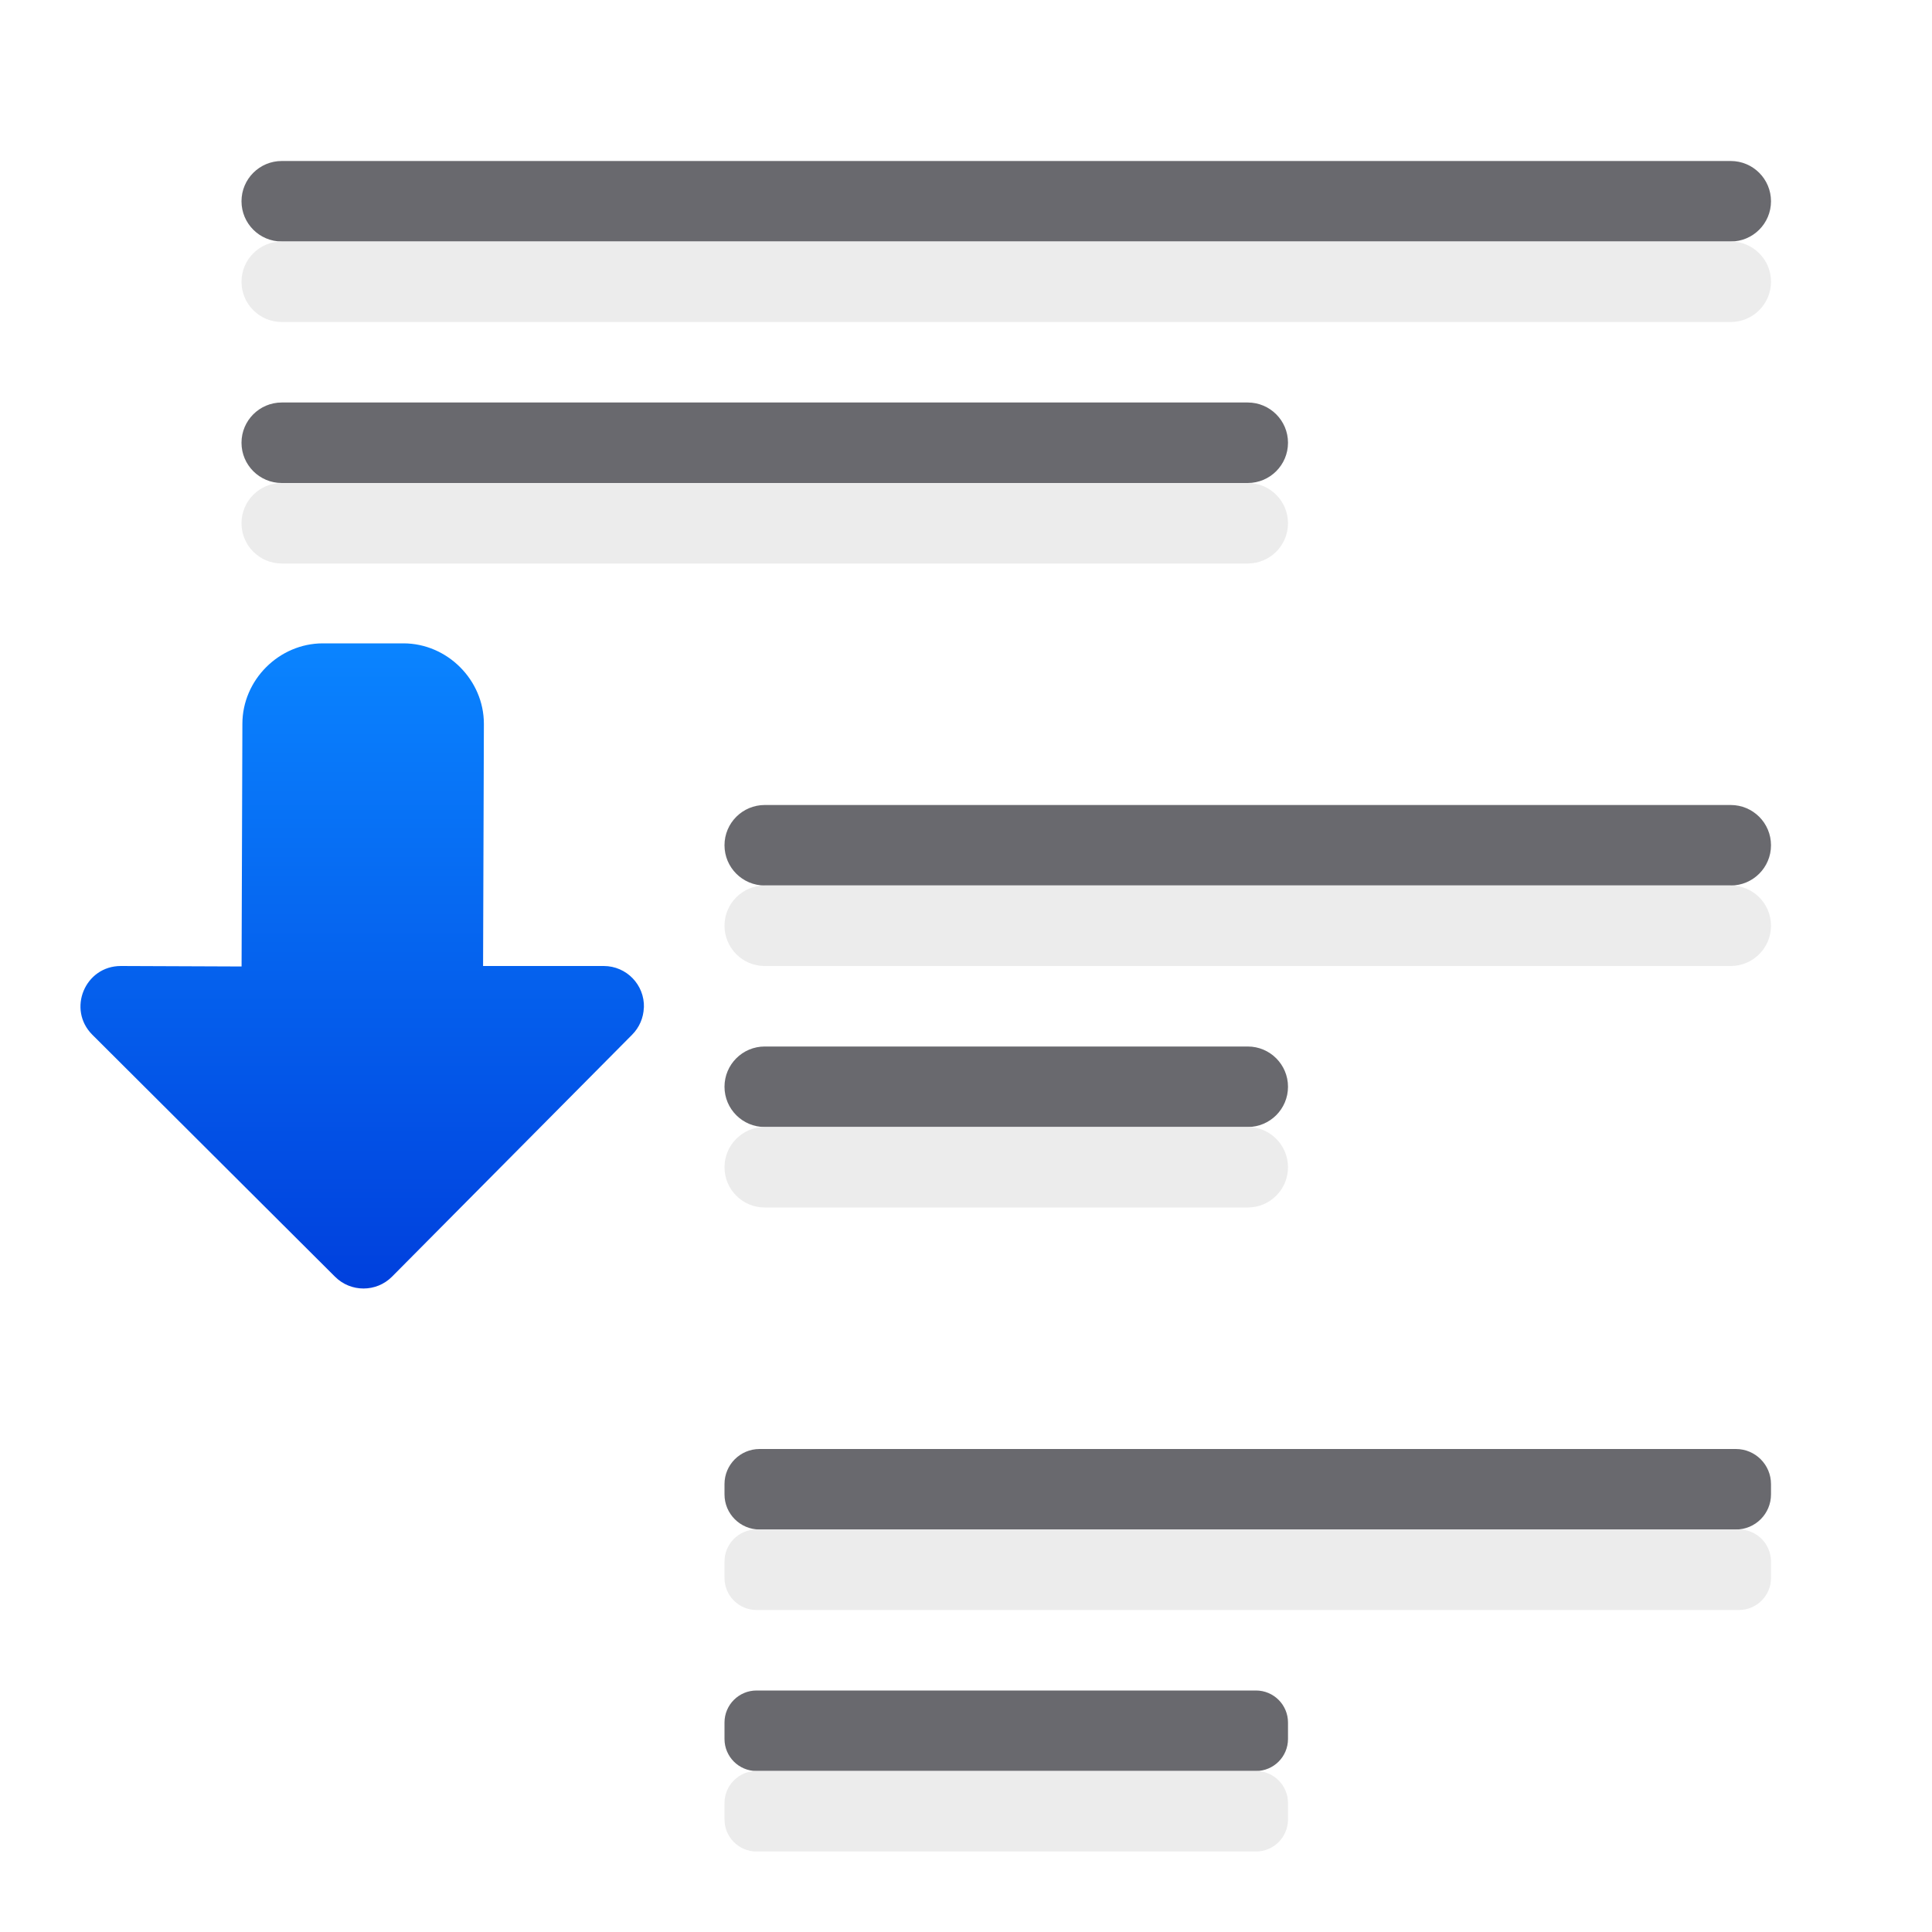
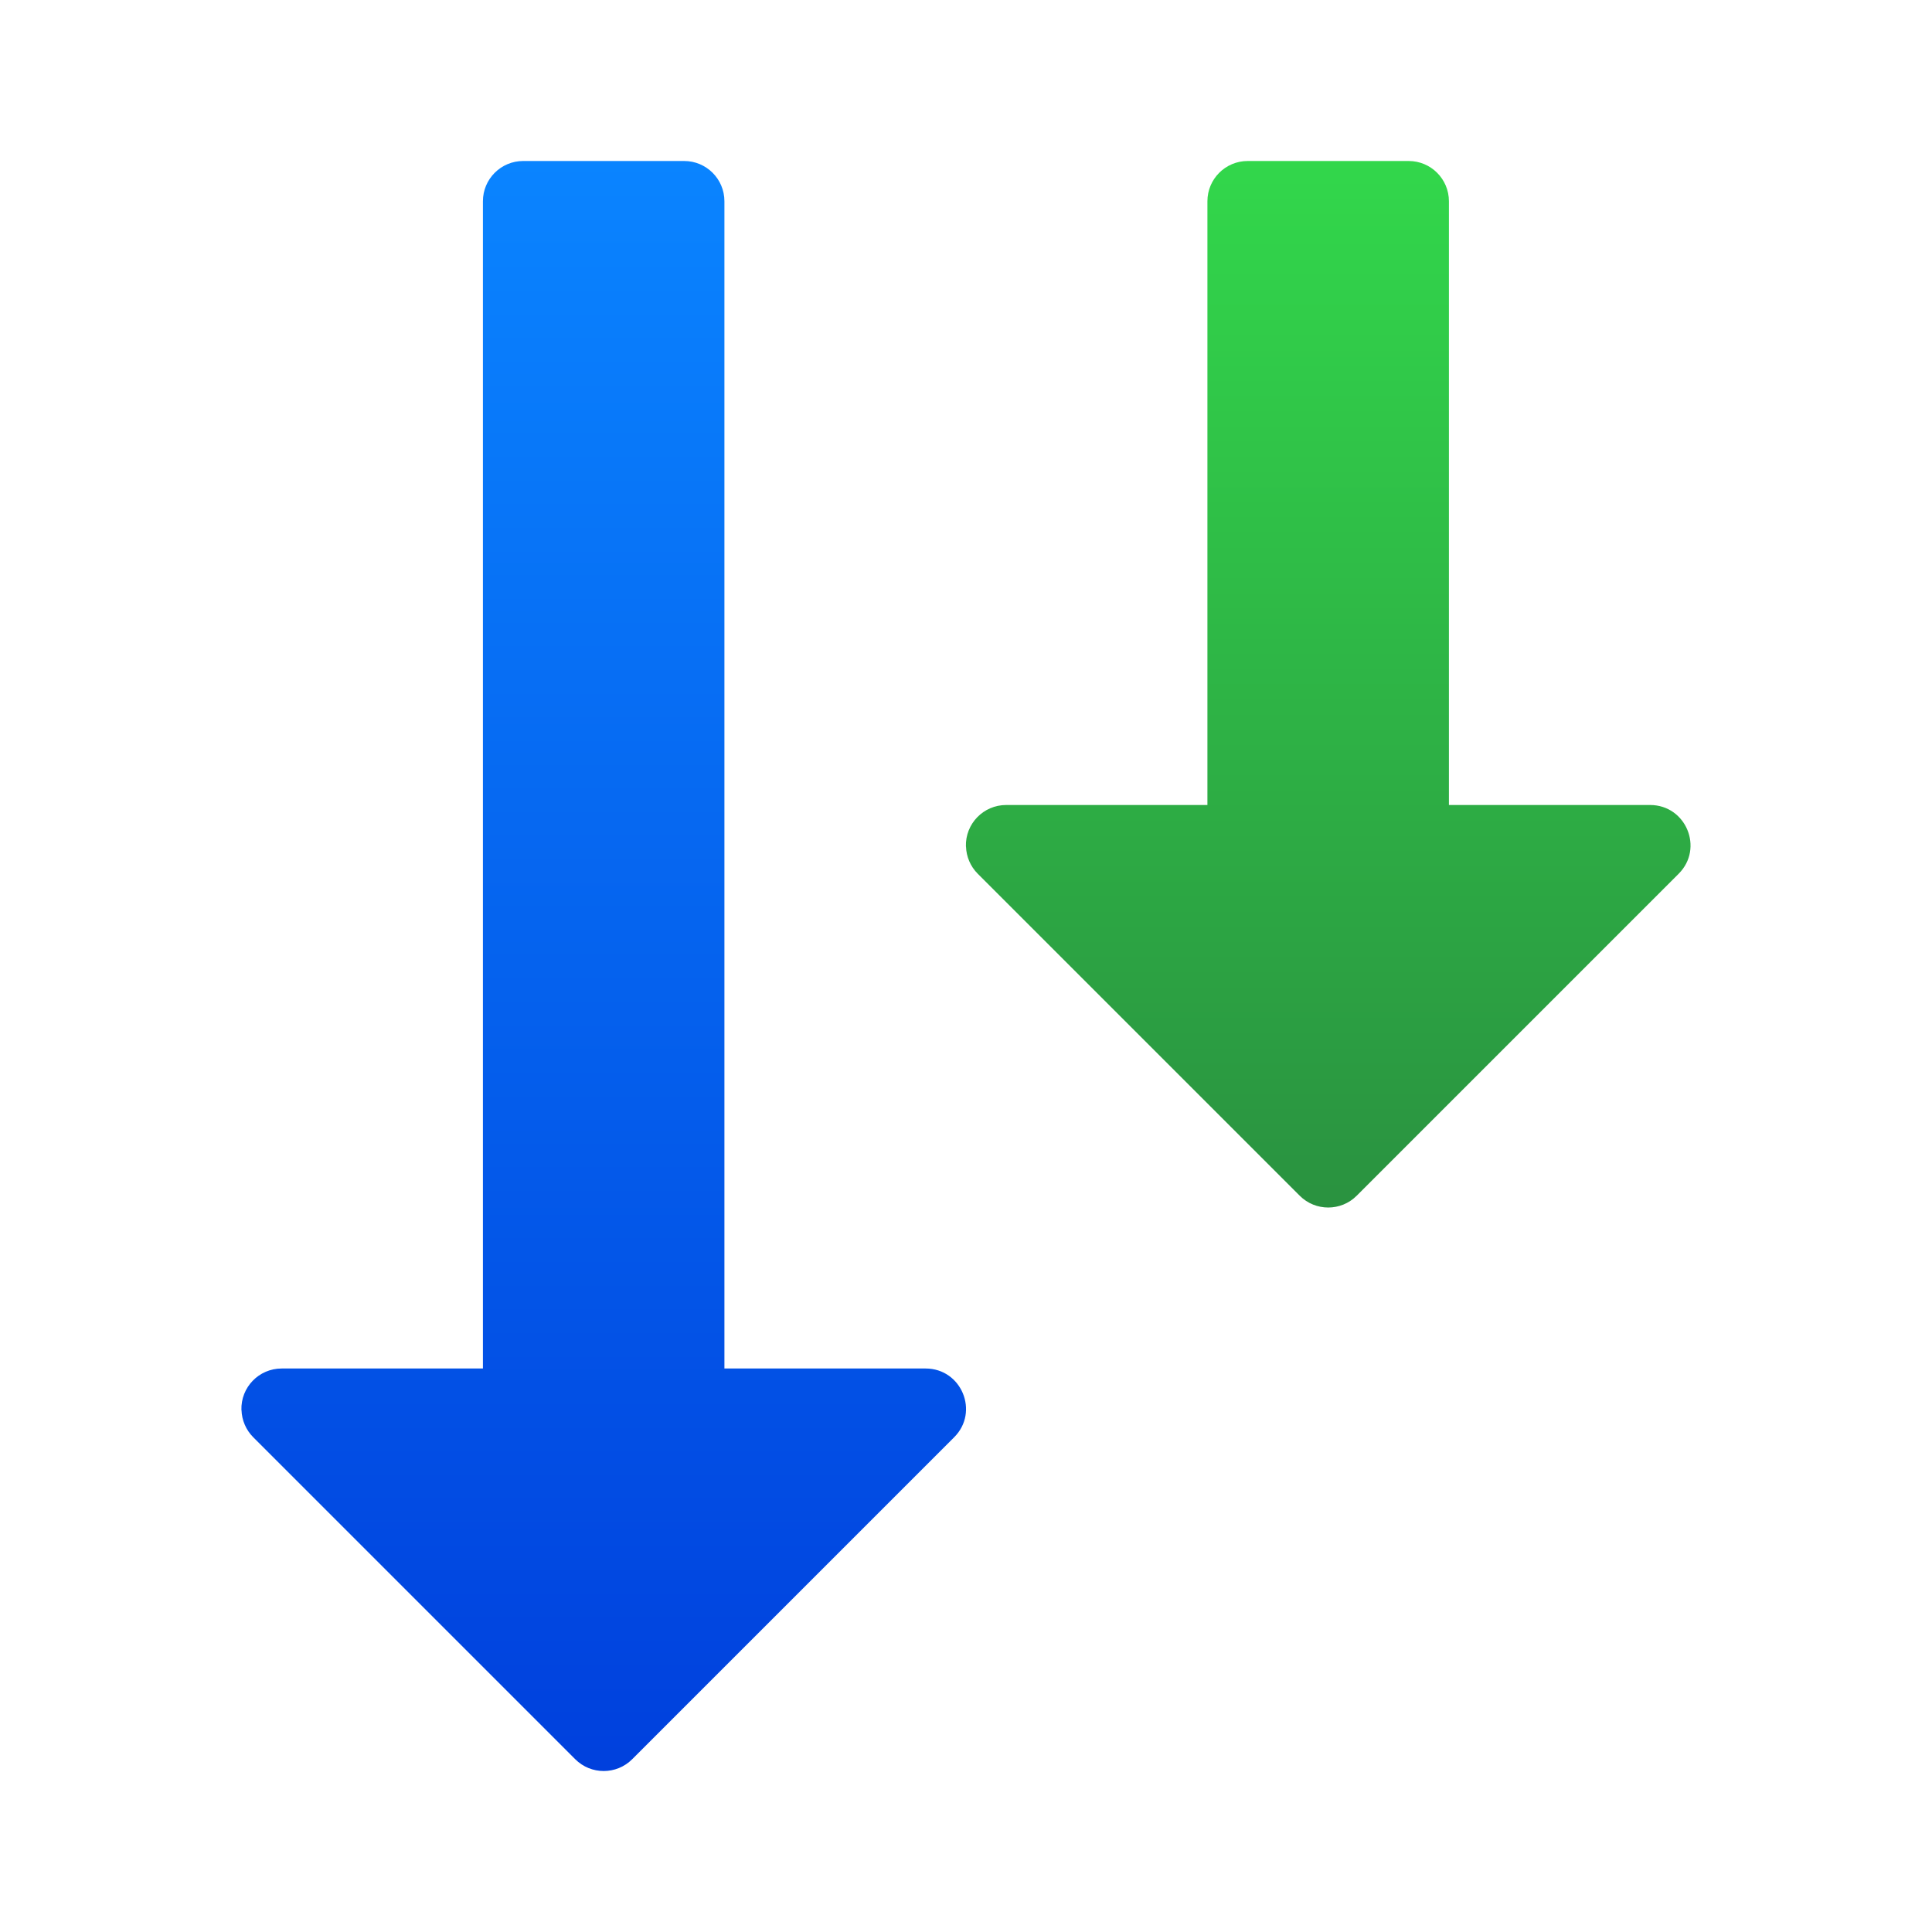
<svg xmlns="http://www.w3.org/2000/svg" viewBox="0 0 24 24">
-   <linearGradient id="a" gradientTransform="matrix(0 -1 -1 0 13.00175 29.99999)" gradientUnits="userSpaceOnUse" x1="14" x2="22" y1="8.002" y2="8.002">
+   <linearGradient id="a" gradientTransform="matrix(-1 0 0 1 14.52996 6.99808)" gradientUnits="userSpaceOnUse" x1="-.47" x2="12.53" y1="9.002" y2="9.002">
+     <stop offset="0" stop-color="#2a9240" />
+     <stop offset="1" stop-color="#32d74b" />
+   </linearGradient>
+   <linearGradient id="b" gradientTransform="matrix(-1 0 0 1 14.52996 -2.00192)" gradientUnits="userSpaceOnUse" x1="-7.47" x2="12.53" y1="10.002" y2="10.002">
    <stop offset="0" stop-color="#0040dd" />
    <stop offset="1" stop-color="#0a84ff" />
  </linearGradient>
-   <path d="m7.998 12.516c-.004.127-.056.248-.146.338l-2.983 3.006c-.195.195-.512.195-.707 0l-3.015-3.006c-.315-.315-.092-.854.354-.854l1.5.006v-.008l.01-3.006c0-.545.455-1 1-1h1c.545 0 1.0.455 1 1l-.01 3.006v.002h1.5c.282.001.507.234.498.516z" fill="url(#a)" />
-   <g fill="#69696e" transform="scale(-1 1)">
-     <rect height="1" ry=".5" width="19" x="-22" y="2" />
-     <rect height="1" ry=".5" width="13" x="-22" y="10" />
-     <rect height="1" ry=".436" width="13" x="-22" y="18" />
-     <rect height="1" ry=".398" width="7" x="-16" y="21" />
-     <rect height="1" ry=".5" width="7" x="-16" y="13" />
-     <rect height="1" ry=".5" width="13" x="-16" y="5" />
-   </g>
-   <g fill="#ebebeb" fill-opacity=".992" transform="matrix(-1 0 0 1 0 1)">
-     <rect height="1" ry=".5" width="19" x="-22" y="2" />
-     <rect height="1" ry=".5" width="13" x="-22" y="10" />
-     <rect height="1" ry=".398" width="13" x="-22" y="18" />
-     <rect height="1" ry=".398" width="7" x="-16" y="21" />
-     <rect height="1" ry=".5" width="7" x="-16" y="13" />
-     <rect height="1" ry=".5" width="13" x="-16" y="5" />
+   <g transform="matrix(0 1 1 0 0 0)">
+     <path d="m17.516 3c.127.004.248.056.338.146l4 4c.195.195.195.512 0 .707l-4 4c-.315.315-.853.092-.854-.354v-2.5h-14.5c-.276-0-.5-.224-.5-.5v-2c0-.276.224-.5.5-.5h14.5v-2.5c-0-.282.233-.509.516-.5z" fill="url(#b)" />
+     <path d="m10.516 12c.127.004.248.056.338.146l4 4c.195.195.195.512 0 .707l-4 4c-.315.315-.853.092-.854-.354v-2.5h-7.5c-.276-0-.5-.224-.5-.5v-2c0-.276.224-.5.5-.5h7.5v-2.5c-0-.282.233-.509.516-.5z" fill="url(#a)" />
  </g>
</svg>
